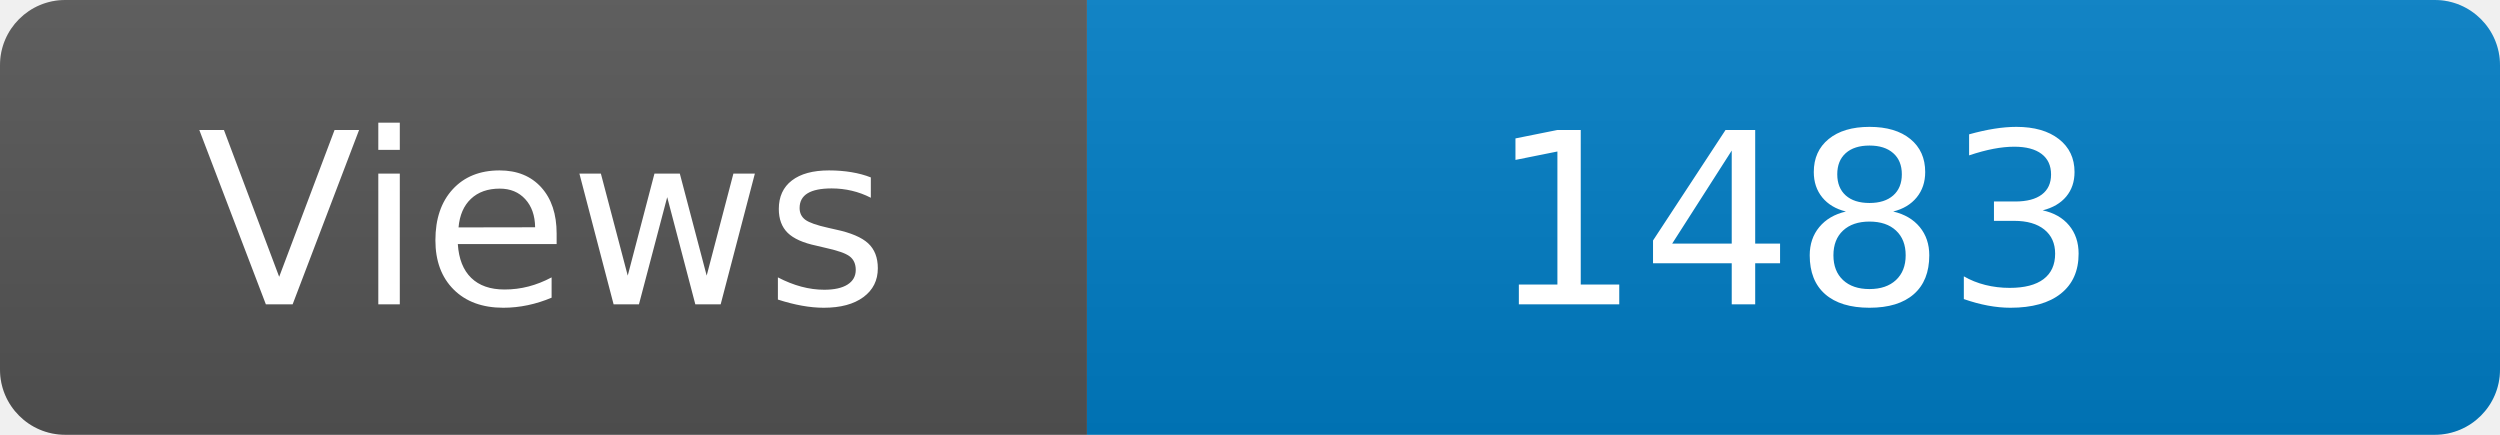
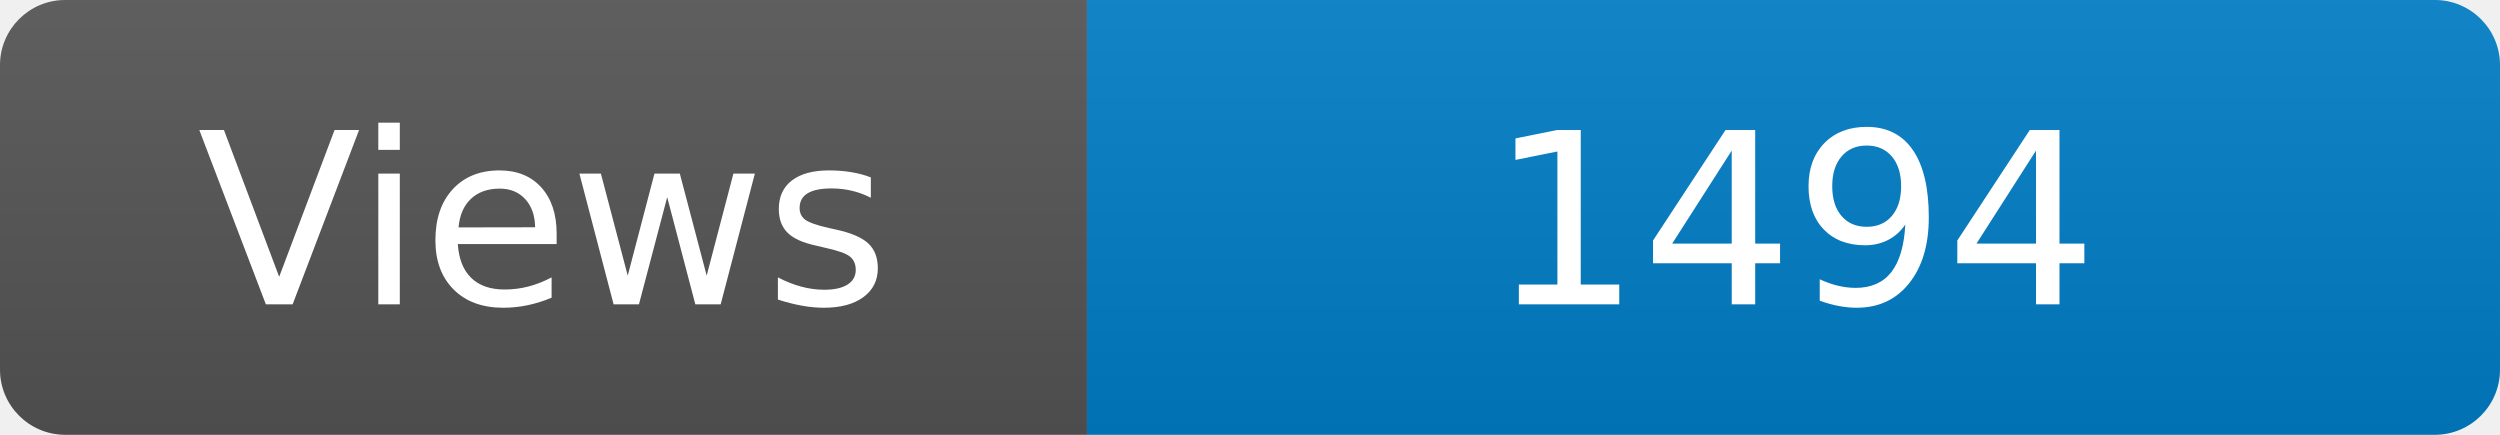
<svg xmlns="http://www.w3.org/2000/svg" width="115" height="20" role="img" aria-label="Maintained?: yes">
  <linearGradient id="s" x2="0" y2="100%">
    <stop offset="0" stop-color="#bbb" stop-opacity=".1" />
    <stop offset="1" stop-opacity=".1" />
  </linearGradient>
  <clipPath id="r">
    <rect width="115" height="20" rx="3" fill="#fff" />
  </clipPath>
  <g clip-path="url(#r)">
    <rect width="50" height="20" fill="#555" />
    <rect x="50" width="160" height="20" fill="#007ec6" />
    <rect width="115" height="20" fill="url(#s)" />
  </g>
  <g fill="#fff" text-anchor="middle" font-family="Verdana,Geneva,DejaVu Sans,sans-serif" font-size="110">
    <text x="250" y="140" transform="scale(.1)" fill="#fff">Views</text>
-     <text x="825" y="140" transform="scale(.1)" fill="#fff">1483</text>
+     <text x="825" y="140" transform="scale(.1)" fill="#fff">1494</text>
  </g>
</svg>
